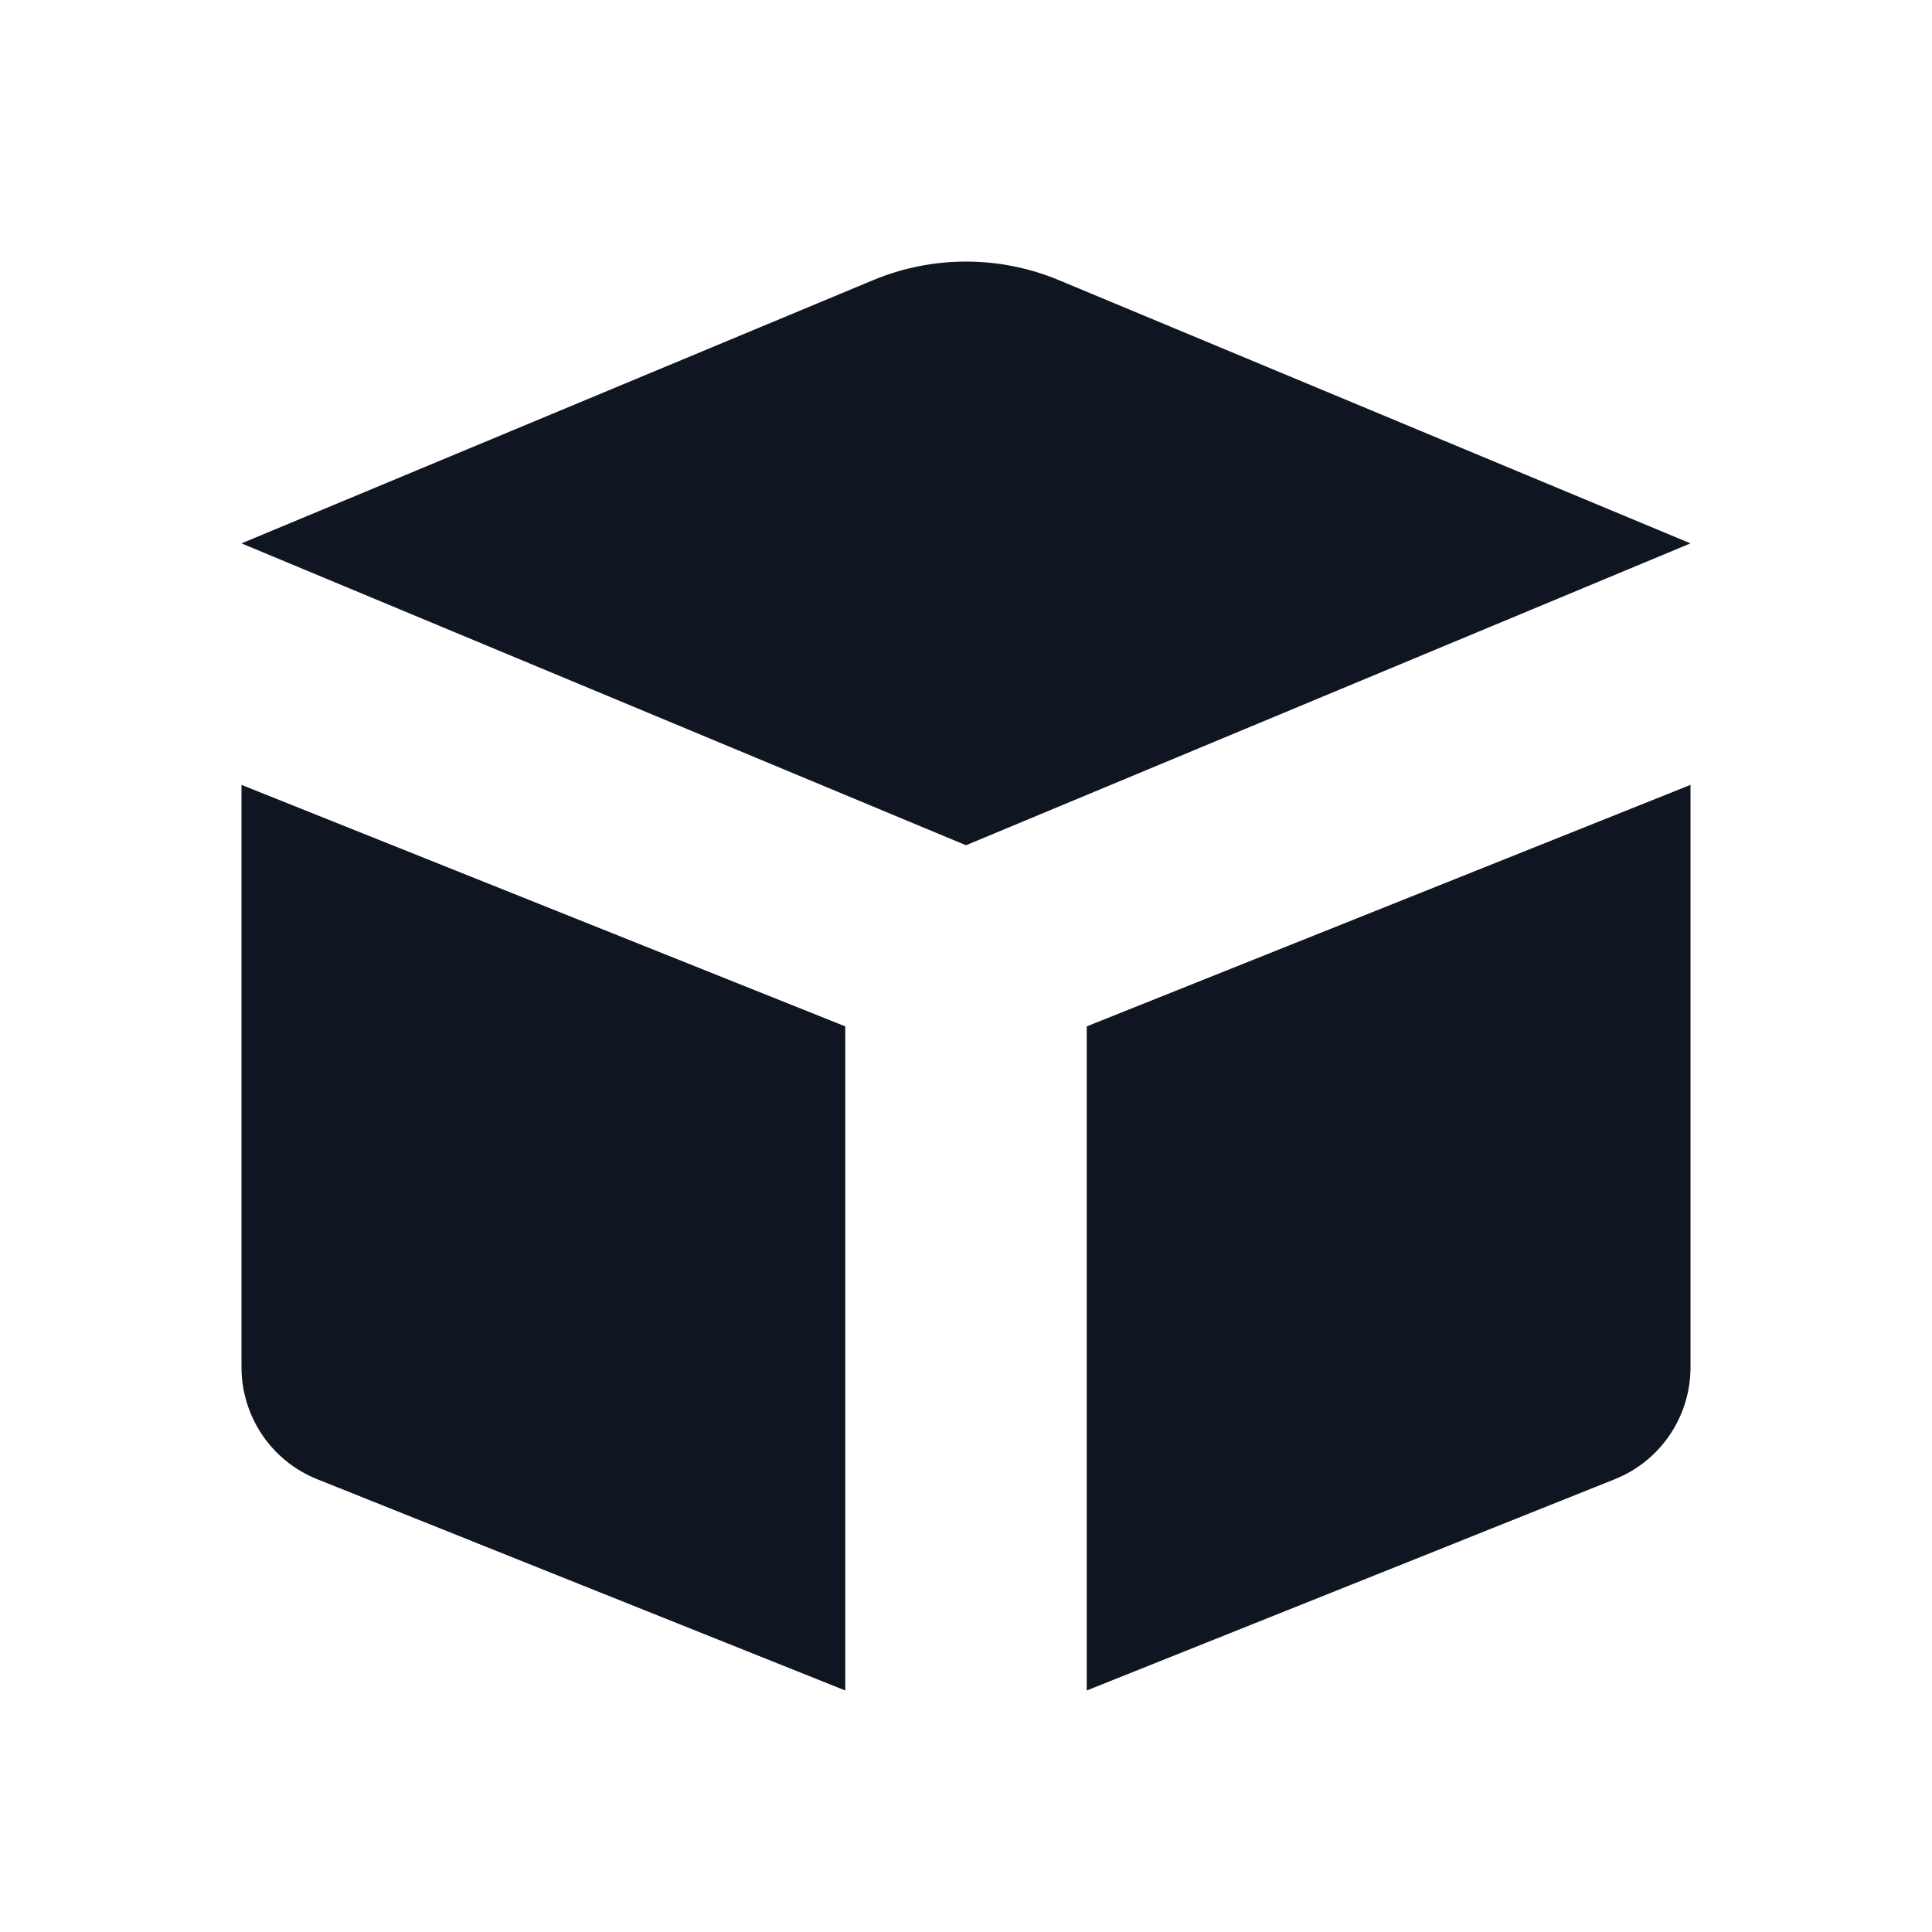
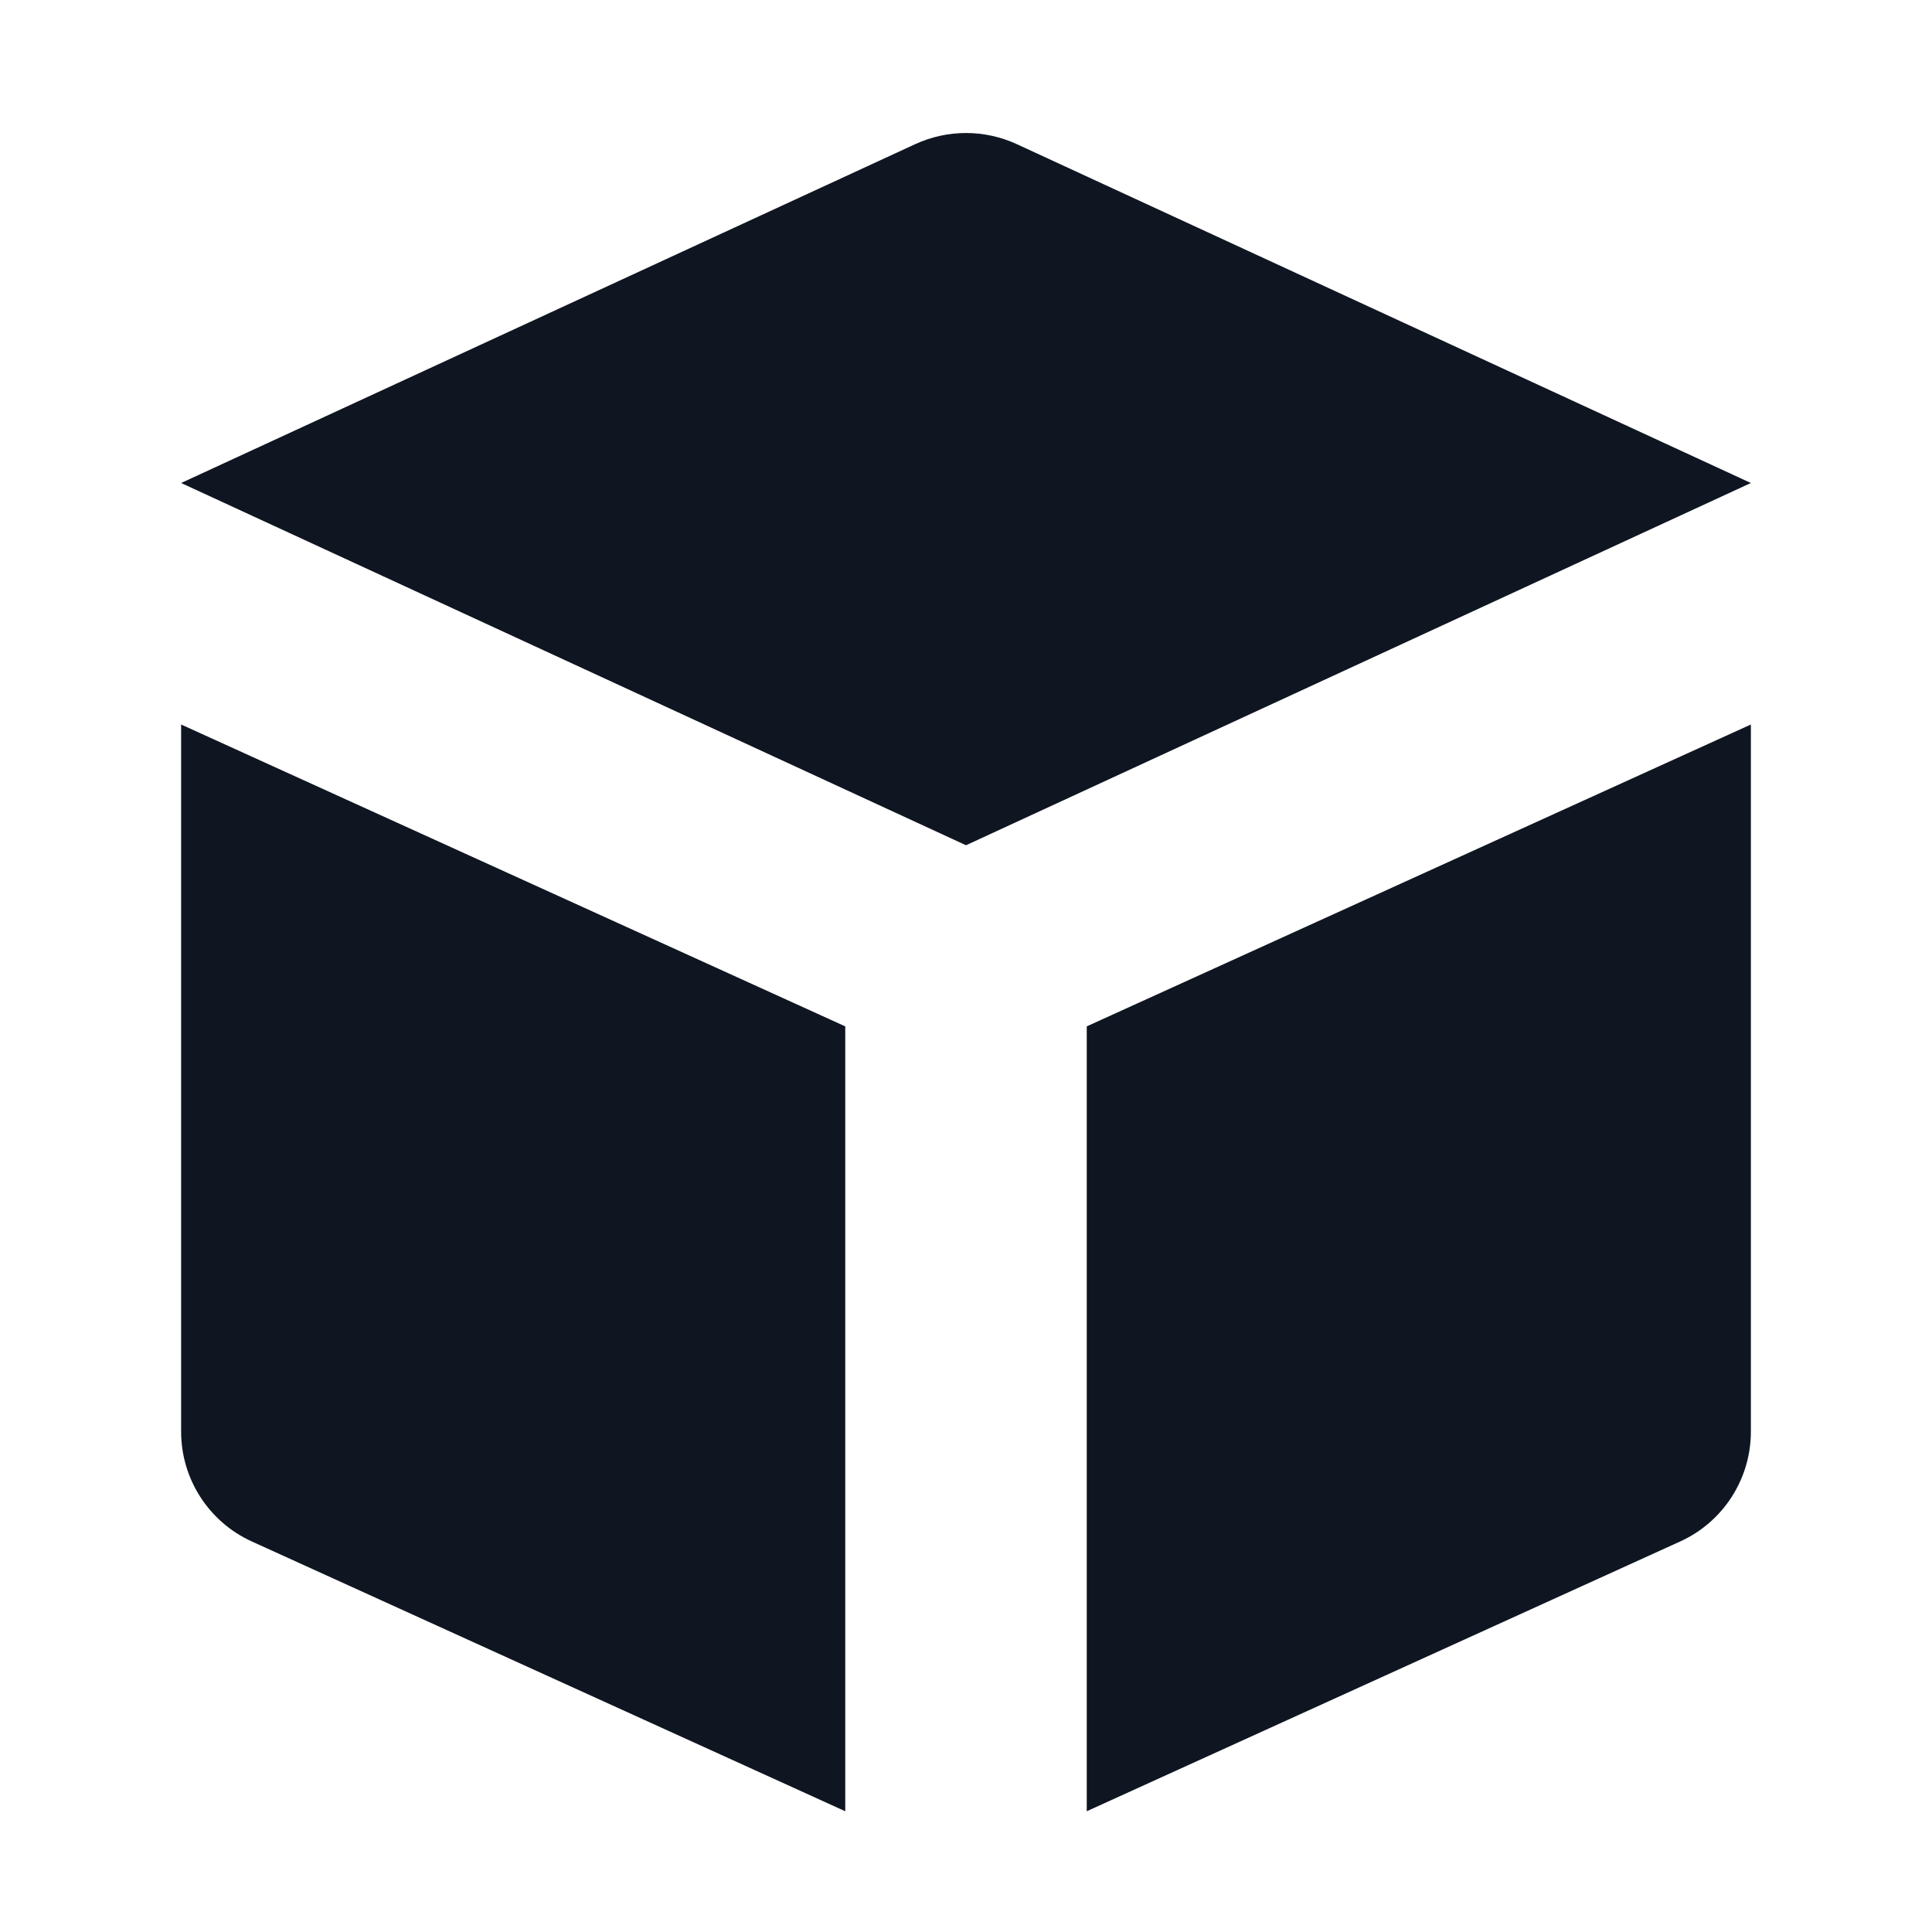
<svg xmlns="http://www.w3.org/2000/svg" width="16" height="16" viewBox="0 0 16 16" fill="none">
-   <path d="M7 14V8.5L2 6.5V11.323C2 11.732 2.249 12.1 2.629 12.251L7 14Z" fill="#0F1621" />
-   <path d="M9 14V8.5L14 6.5V11.323C14 11.732 13.751 12.1 13.371 12.251L9 14Z" fill="#0F1621" />
-   <path d="M8 7L14 4.5L8.769 2.32C8.277 2.115 7.723 2.115 7.231 2.32L2 4.5L8 7Z" fill="#0F1621" />
+   <path d="M9 15V8.5L14.5 6V11.856C14.5 12.248 14.271 12.604 13.914 12.766L9 15Z" fill="#0F1621" />
+   <path d="M7 15V8.5L1.5 6V11.856C1.5 12.248 1.729 12.604 2.086 12.766L7 15Z" fill="#0F1621" />
+   <path d="M8 7L14.5 4L8.419 1.193C8.153 1.071 7.847 1.071 7.581 1.193L1.5 4L8 7Z" fill="#0F1621" />
</svg>
